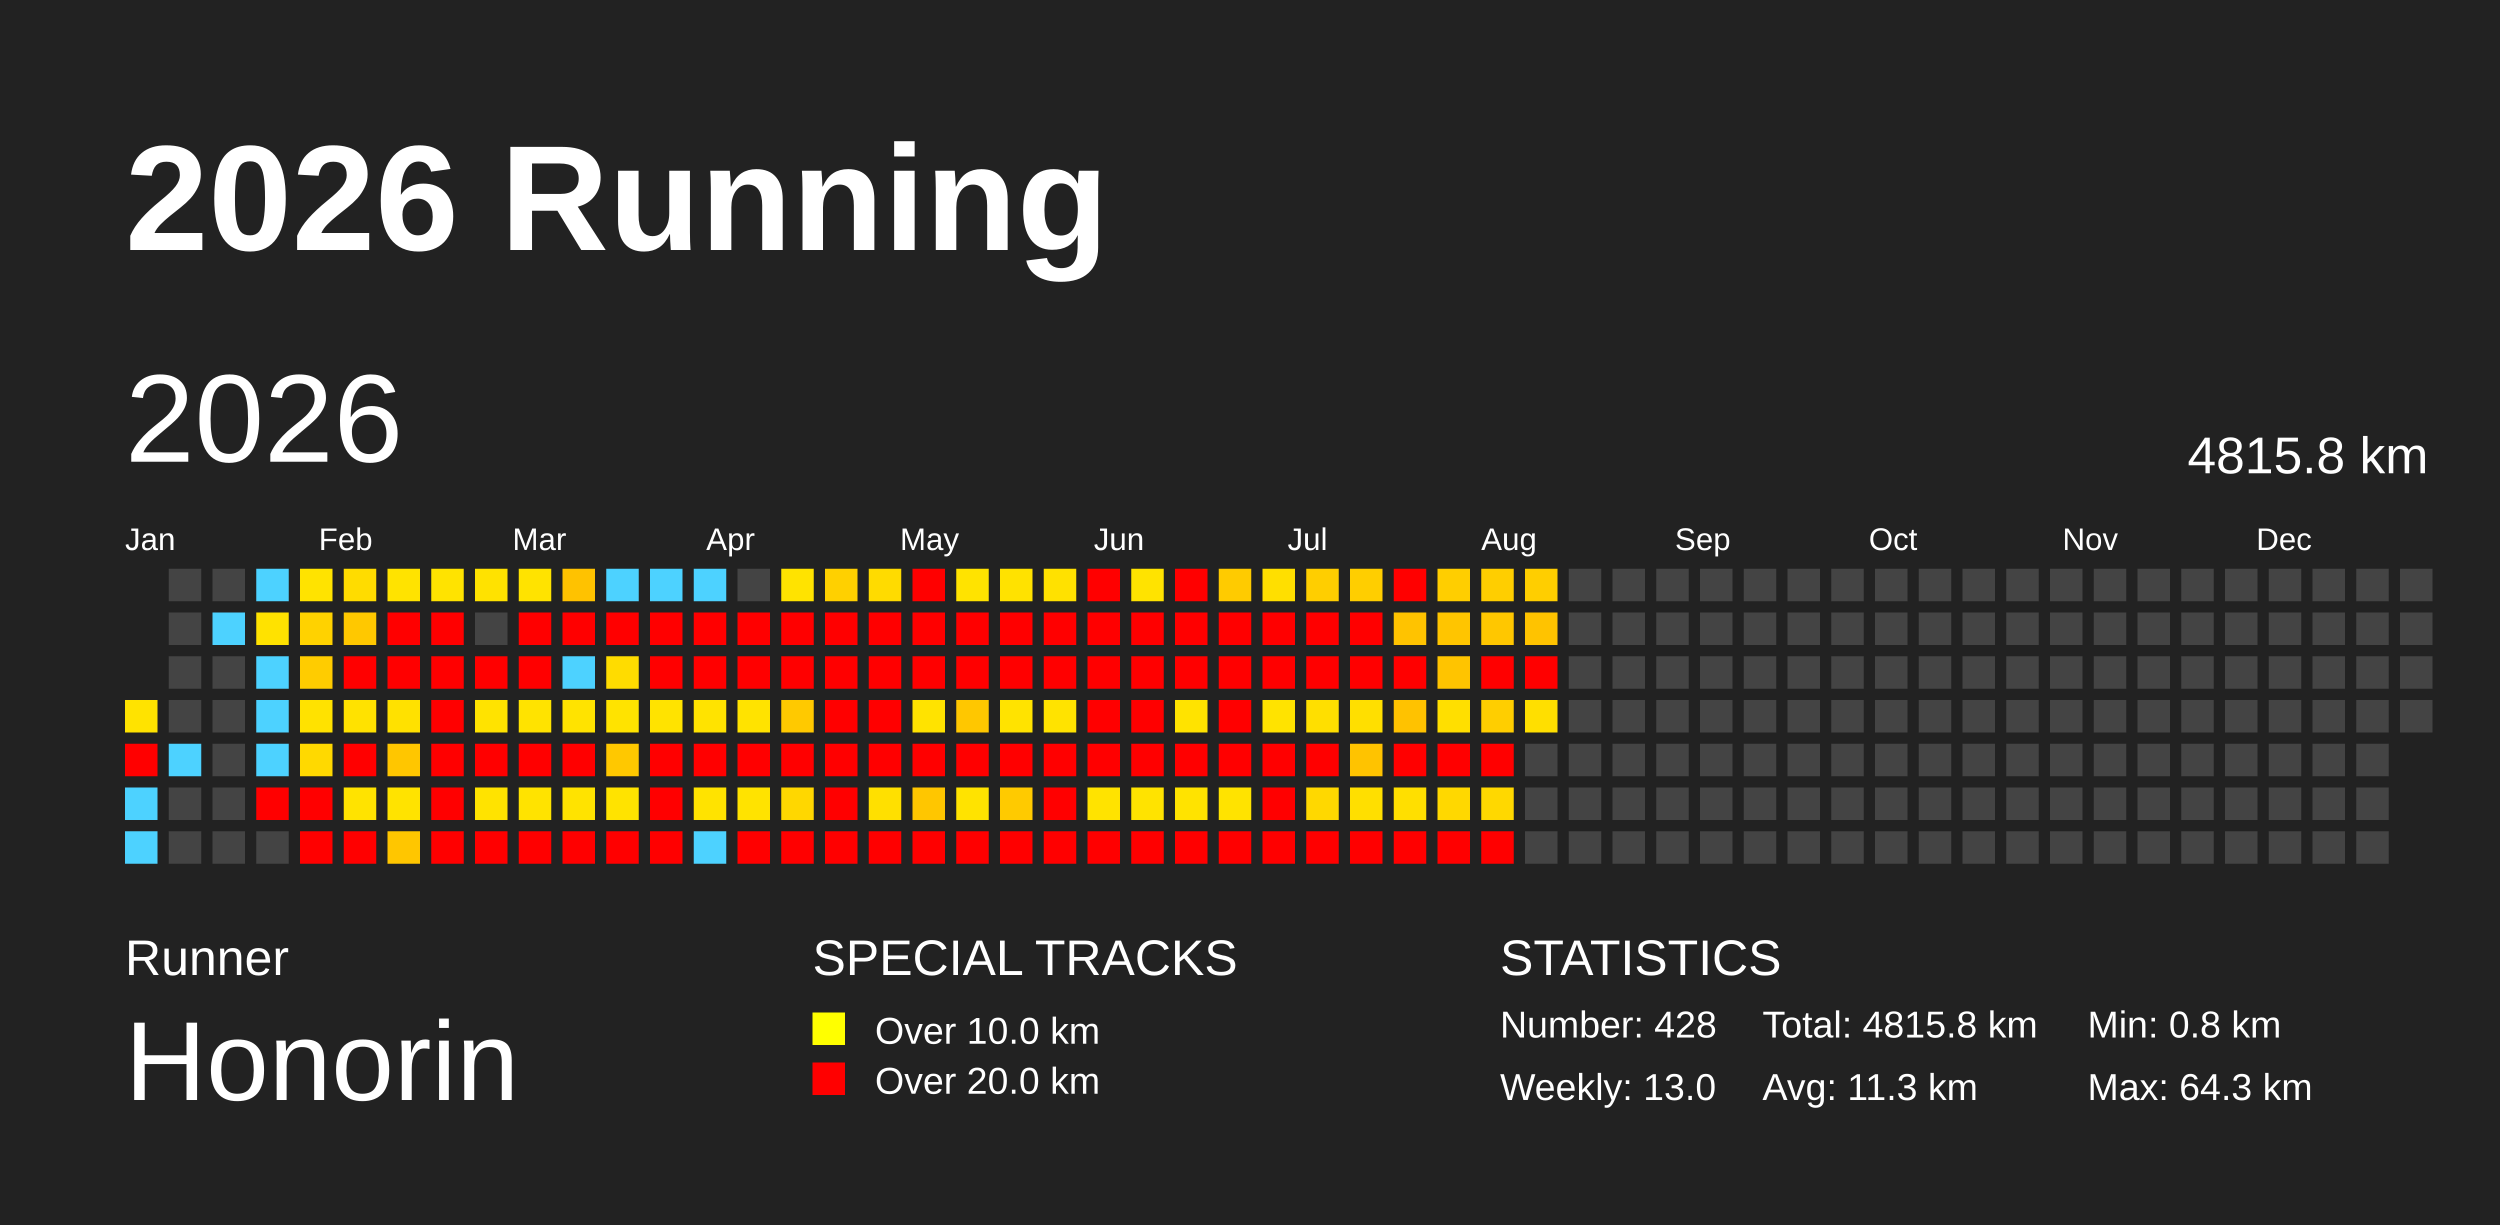
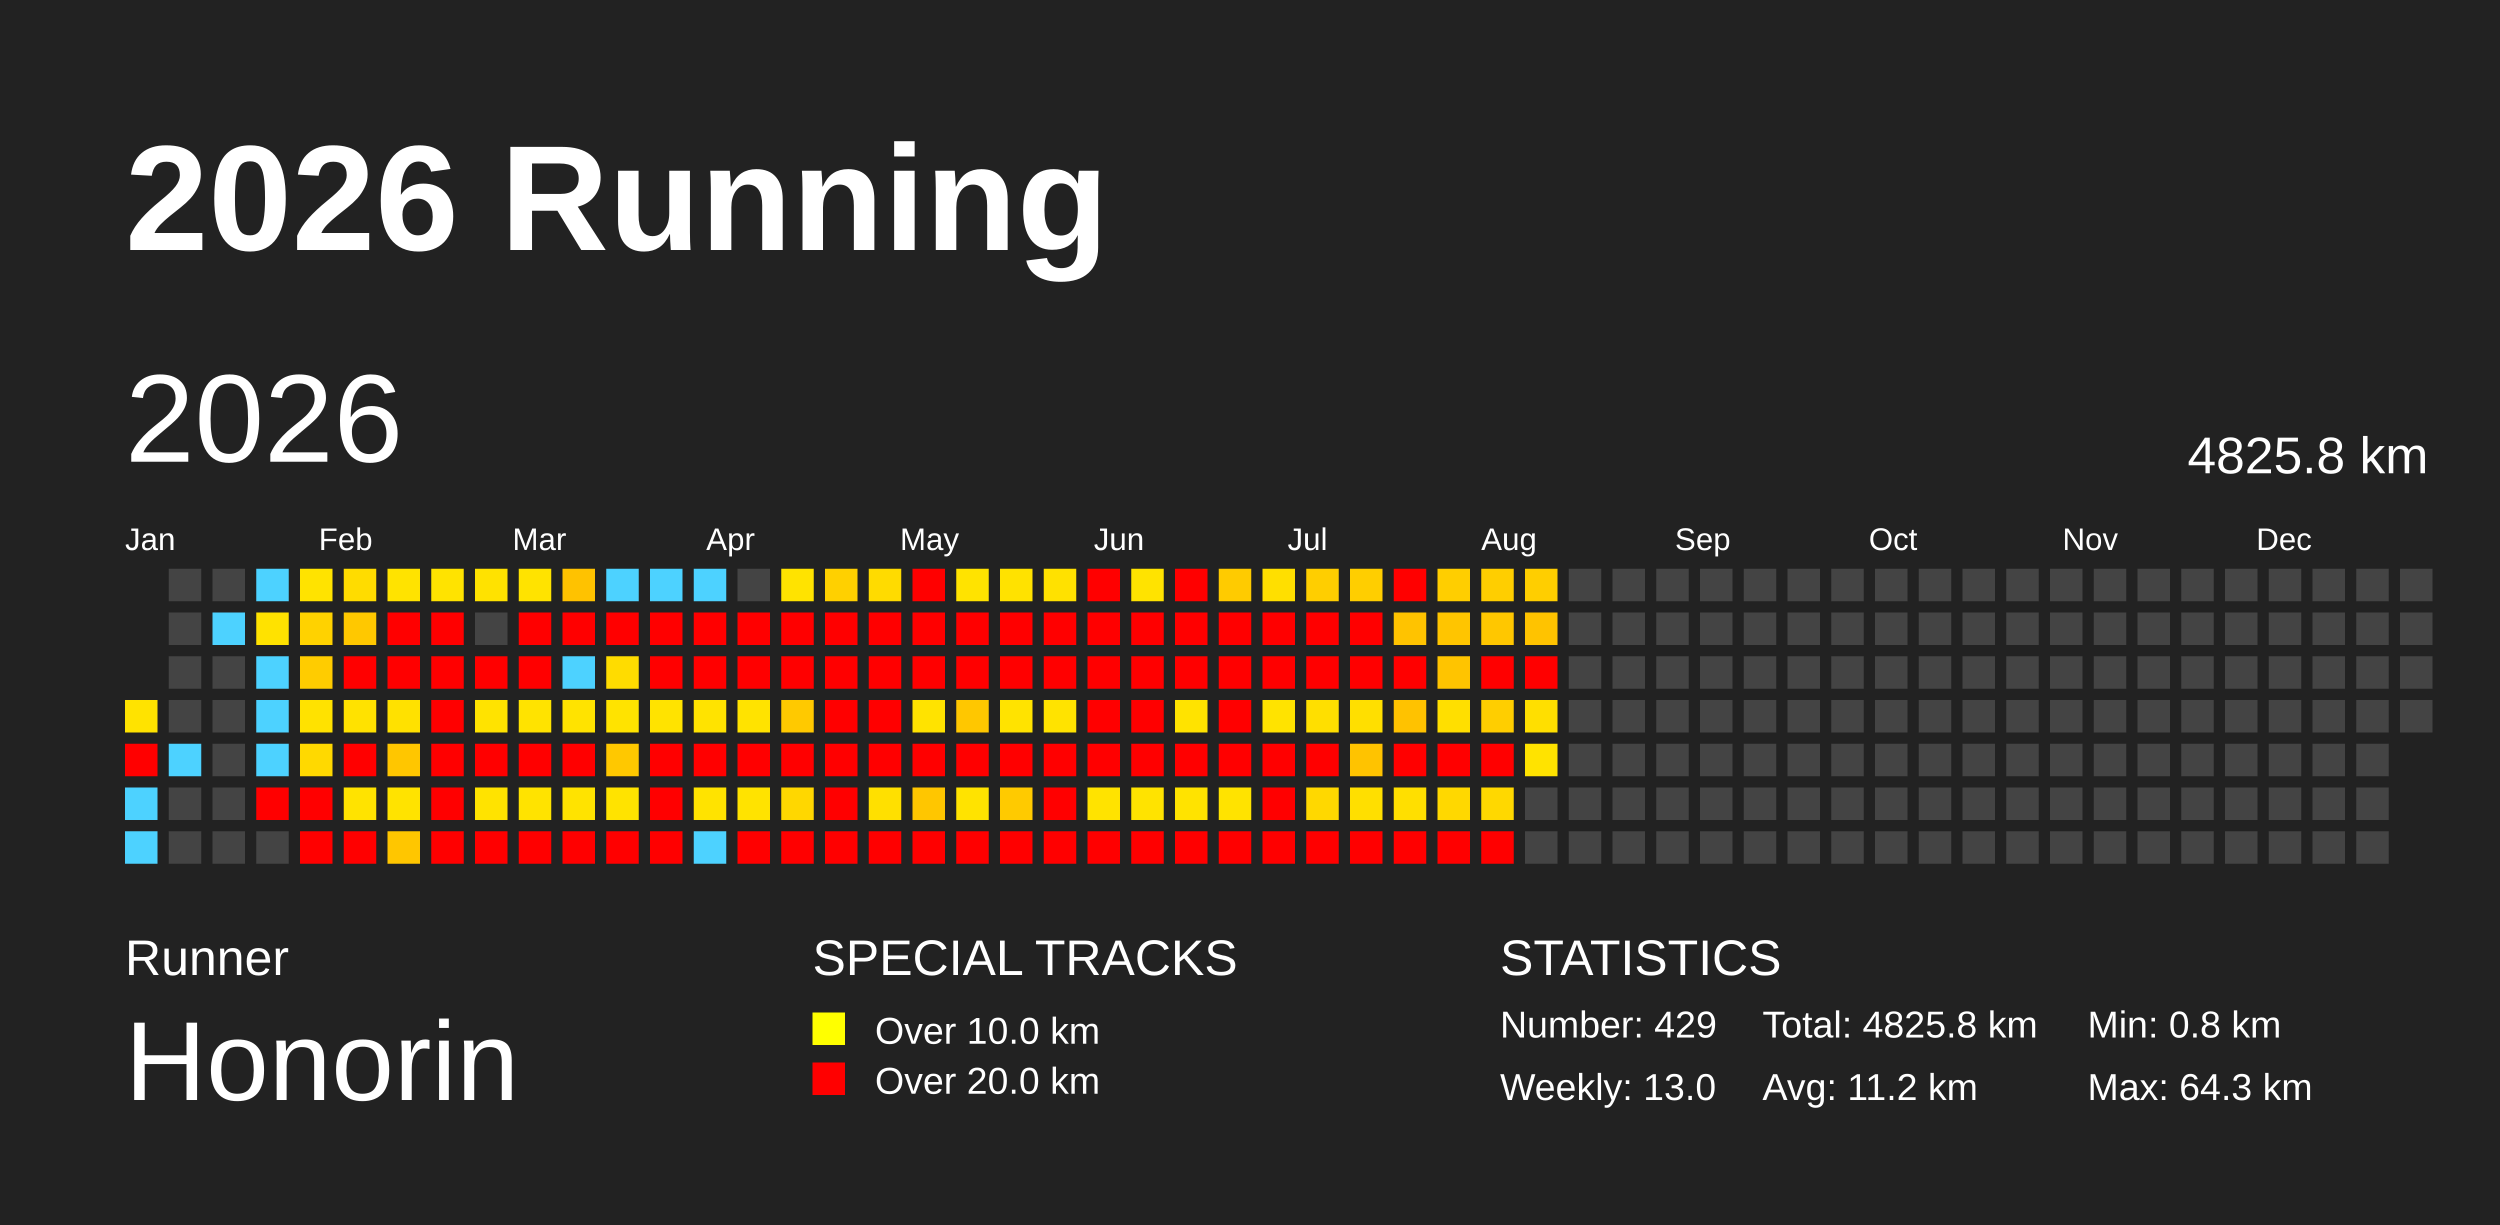
<svg xmlns="http://www.w3.org/2000/svg" baseProfile="full" height="98mm" version="1.1" viewBox="0,0,200,98" width="200mm">
  <defs />
  <rect fill="#222222" height="98" width="200" x="0" y="0" />
  <text fill="#FFFFFF" style="font-size:12px; font-family:Arial; font-weight:bold;" x="10" y="20">2026 Running</text>
  <text fill="#FFFFFF" style="font-size:4px; font-family:Arial" x="10" y="78">Runner</text>
  <text fill="#FFFFFF" style="font-size:9px; font-family:Arial" x="10" y="88">Honorin</text>
  <text fill="#FFFFFF" style="font-size:4px; font-family:Arial" x="65" y="78">SPECIAL TRACKS</text>
  <rect fill="yellow" height="2.6" width="2.6" x="65" y="81" />
  <text fill="#FFFFFF" style="font-size:3px; font-family:Arial" x="70" y="83.5">Over 10.0 km</text>
  <rect fill="red" height="2.6" width="2.6" x="65" y="85" />
  <text fill="#FFFFFF" style="font-size:3px; font-family:Arial" x="70" y="87.5">Over 20.0 km</text>
  <text fill="#FFFFFF" style="font-size:4px; font-family:Arial" x="120" y="78">STATISTICS</text>
-   <text fill="#FFFFFF" style="font-size:3px; font-family:Arial" x="120" y="83">Number: 428</text>
+   <text fill="#FFFFFF" style="font-size:3px; font-family:Arial" x="120" y="83">Number: 429</text>
  <text fill="#FFFFFF" style="font-size:3px; font-family:Arial" x="120" y="88">Weekly: 13.0</text>
-   <text fill="#FFFFFF" style="font-size:3px; font-family:Arial" x="141" y="83">Total: 4815.8 km</text>
-   <text fill="#FFFFFF" style="font-size:3px; font-family:Arial" x="141" y="88">Avg: 11.3 km</text>
+   <text fill="#FFFFFF" style="font-size:3px; font-family:Arial" x="141" y="83">Total: 4825.8 km</text>
+   <text fill="#FFFFFF" style="font-size:3px; font-family:Arial" x="141" y="88">Avg: 11.2 km</text>
  <text fill="#FFFFFF" style="font-size:3px; font-family:Arial" x="167" y="83">Min: 0.8 km</text>
  <text fill="#FFFFFF" style="font-size:3px; font-family:Arial" x="167" y="88">Max: 64.3 km</text>
  <text dominant-baseline="hanging" fill="#FFFFFF" style="font-size:10.0px; font-family:Arial;" x="10" y="30">2026</text>
-   <text dominant-baseline="hanging" fill="#FFFFFF" style="font-size:4.125px; font-family:Arial;" x="175" y="35">4815.8 km</text>
+   <text dominant-baseline="hanging" fill="#FFFFFF" style="font-size:4.125px; font-family:Arial;" x="175" y="35">4825.8 km</text>
  <text fill="#FFFFFF" style="font-size:2.5px; font-family:Arial" x="10.0" y="44">Jan</text>
  <text fill="#FFFFFF" style="font-size:2.5px; font-family:Arial" x="25.5" y="44">Feb</text>
  <text fill="#FFFFFF" style="font-size:2.5px; font-family:Arial" x="41.0" y="44">Mar</text>
  <text fill="#FFFFFF" style="font-size:2.5px; font-family:Arial" x="56.5" y="44">Apr</text>
  <text fill="#FFFFFF" style="font-size:2.5px; font-family:Arial" x="72.0" y="44">May</text>
  <text fill="#FFFFFF" style="font-size:2.5px; font-family:Arial" x="87.5" y="44">Jun</text>
  <text fill="#FFFFFF" style="font-size:2.5px; font-family:Arial" x="103.0" y="44">Jul</text>
  <text fill="#FFFFFF" style="font-size:2.5px; font-family:Arial" x="118.5" y="44">Aug</text>
  <text fill="#FFFFFF" style="font-size:2.5px; font-family:Arial" x="134.0" y="44">Sep</text>
  <text fill="#FFFFFF" style="font-size:2.5px; font-family:Arial" x="149.5" y="44">Oct</text>
  <text fill="#FFFFFF" style="font-size:2.5px; font-family:Arial" x="165.0" y="44">Nov</text>
  <text fill="#FFFFFF" style="font-size:2.5px; font-family:Arial" x="180.5" y="44">Dec</text>
  <rect fill="#ffe300" height="2.6" width="2.6" x="10.0" y="56.0" />
  <rect fill="red" height="2.6" width="2.6" x="10.0" y="59.5" />
  <rect fill="#4dd2ff" height="2.6" width="2.6" x="10.0" y="63.0" />
  <rect fill="#4dd2ff" height="2.6" width="2.6" x="10.0" y="66.5" />
  <rect fill="#444444" height="2.6" width="2.6" x="13.5" y="45.5" />
  <rect fill="#444444" height="2.6" width="2.6" x="13.5" y="49.0" />
  <rect fill="#444444" height="2.6" width="2.6" x="13.5" y="52.5" />
  <rect fill="#444444" height="2.6" width="2.6" x="13.5" y="56.0" />
  <rect fill="#4dd2ff" height="2.6" width="2.6" x="13.5" y="59.5" />
  <rect fill="#444444" height="2.6" width="2.6" x="13.5" y="63.0" />
  <rect fill="#444444" height="2.6" width="2.6" x="13.5" y="66.5" />
  <rect fill="#444444" height="2.6" width="2.6" x="17.0" y="45.5" />
  <rect fill="#4dd2ff" height="2.6" width="2.6" x="17.0" y="49.0" />
  <rect fill="#444444" height="2.6" width="2.6" x="17.0" y="52.5" />
  <rect fill="#444444" height="2.6" width="2.6" x="17.0" y="56.0" />
  <rect fill="#444444" height="2.6" width="2.6" x="17.0" y="59.5" />
  <rect fill="#444444" height="2.6" width="2.6" x="17.0" y="63.0" />
  <rect fill="#444444" height="2.6" width="2.6" x="17.0" y="66.5" />
  <rect fill="#4dd2ff" height="2.6" width="2.6" x="20.5" y="45.5" />
  <rect fill="#ffe200" height="2.6" width="2.6" x="20.5" y="49.0" />
  <rect fill="#4dd2ff" height="2.6" width="2.6" x="20.5" y="52.5" />
  <rect fill="#4dd2ff" height="2.6" width="2.6" x="20.5" y="56.0" />
  <rect fill="#4dd2ff" height="2.6" width="2.6" x="20.5" y="59.5" />
  <rect fill="red" height="2.6" width="2.6" x="20.5" y="63.0" />
  <rect fill="#444444" height="2.6" width="2.6" x="20.5" y="66.5" />
  <rect fill="#ffe300" height="2.6" width="2.6" x="24.0" y="45.5" />
  <rect fill="#ffd200" height="2.6" width="2.6" x="24.0" y="49.0" />
  <rect fill="#ffcc00" height="2.6" width="2.6" x="24.0" y="52.5" />
  <rect fill="#ffe200" height="2.6" width="2.6" x="24.0" y="56.0" />
  <rect fill="#ffd900" height="2.6" width="2.6" x="24.0" y="59.5" />
  <rect fill="red" height="2.6" width="2.6" x="24.0" y="63.0" />
  <rect fill="red" height="2.6" width="2.6" x="24.0" y="66.5" />
  <rect fill="#ffdc00" height="2.6" width="2.6" x="27.5" y="45.5" />
  <rect fill="#ffc800" height="2.6" width="2.6" x="27.5" y="49.0" />
  <rect fill="red" height="2.6" width="2.6" x="27.5" y="52.5" />
  <rect fill="#ffe200" height="2.6" width="2.6" x="27.5" y="56.0" />
  <rect fill="red" height="2.6" width="2.6" x="27.5" y="59.5" />
  <rect fill="#ffe300" height="2.6" width="2.6" x="27.5" y="63.0" />
  <rect fill="red" height="2.6" width="2.6" x="27.5" y="66.5" />
  <rect fill="#ffe300" height="2.6" width="2.6" x="31.0" y="45.5" />
  <rect fill="red" height="2.6" width="2.6" x="31.0" y="49.0" />
  <rect fill="red" height="2.6" width="2.6" x="31.0" y="52.5" />
  <rect fill="#ffe100" height="2.6" width="2.6" x="31.0" y="56.0" />
  <rect fill="#ffc600" height="2.6" width="2.6" x="31.0" y="59.5" />
  <rect fill="#ffe300" height="2.6" width="2.6" x="31.0" y="63.0" />
  <rect fill="#ffc600" height="2.6" width="2.6" x="31.0" y="66.5" />
  <rect fill="#ffe300" height="2.6" width="2.6" x="34.5" y="45.5" />
  <rect fill="red" height="2.6" width="2.6" x="34.5" y="49.0" />
  <rect fill="red" height="2.6" width="2.6" x="34.5" y="52.5" />
  <rect fill="red" height="2.6" width="2.6" x="34.5" y="56.0" />
  <rect fill="red" height="2.6" width="2.6" x="34.5" y="59.5" />
  <rect fill="red" height="2.6" width="2.6" x="34.5" y="63.0" />
  <rect fill="red" height="2.6" width="2.6" x="34.5" y="66.5" />
  <rect fill="#ffe200" height="2.6" width="2.6" x="38.0" y="45.5" />
  <rect fill="#444444" height="2.6" width="2.6" x="38.0" y="49.0" />
  <rect fill="red" height="2.6" width="2.6" x="38.0" y="52.5" />
  <rect fill="#ffe300" height="2.6" width="2.6" x="38.0" y="56.0" />
  <rect fill="red" height="2.6" width="2.6" x="38.0" y="59.5" />
  <rect fill="#ffe300" height="2.6" width="2.6" x="38.0" y="63.0" />
  <rect fill="red" height="2.6" width="2.6" x="38.0" y="66.5" />
  <rect fill="#ffe300" height="2.6" width="2.6" x="41.5" y="45.5" />
  <rect fill="red" height="2.6" width="2.6" x="41.5" y="49.0" />
  <rect fill="red" height="2.6" width="2.6" x="41.5" y="52.5" />
  <rect fill="#ffe300" height="2.6" width="2.6" x="41.5" y="56.0" />
  <rect fill="red" height="2.6" width="2.6" x="41.5" y="59.5" />
  <rect fill="#ffe300" height="2.6" width="2.6" x="41.5" y="63.0" />
  <rect fill="red" height="2.6" width="2.6" x="41.5" y="66.5" />
  <rect fill="#ffc200" height="2.6" width="2.6" x="45.0" y="45.5" />
  <rect fill="red" height="2.6" width="2.6" x="45.0" y="49.0" />
  <rect fill="#4dd2ff" height="2.6" width="2.6" x="45.0" y="52.5" />
  <rect fill="#ffe300" height="2.6" width="2.6" x="45.0" y="56.0" />
  <rect fill="red" height="2.6" width="2.6" x="45.0" y="59.5" />
  <rect fill="#ffe300" height="2.6" width="2.6" x="45.0" y="63.0" />
  <rect fill="red" height="2.6" width="2.6" x="45.0" y="66.5" />
  <rect fill="#4dd2ff" height="2.6" width="2.6" x="48.5" y="45.5" />
  <rect fill="red" height="2.6" width="2.6" x="48.5" y="49.0" />
  <rect fill="#ffdc00" height="2.6" width="2.6" x="48.5" y="52.5" />
  <rect fill="#ffe300" height="2.6" width="2.6" x="48.5" y="56.0" />
  <rect fill="#ffc800" height="2.6" width="2.6" x="48.5" y="59.5" />
  <rect fill="#ffe300" height="2.6" width="2.6" x="48.5" y="63.0" />
  <rect fill="red" height="2.6" width="2.6" x="48.5" y="66.5" />
  <rect fill="#4dd2ff" height="2.6" width="2.6" x="52.0" y="45.5" />
  <rect fill="red" height="2.6" width="2.6" x="52.0" y="49.0" />
  <rect fill="red" height="2.6" width="2.6" x="52.0" y="52.5" />
  <rect fill="#ffe300" height="2.6" width="2.6" x="52.0" y="56.0" />
  <rect fill="red" height="2.6" width="2.6" x="52.0" y="59.5" />
  <rect fill="red" height="2.6" width="2.6" x="52.0" y="63.0" />
  <rect fill="red" height="2.6" width="2.6" x="52.0" y="66.5" />
  <rect fill="#4dd2ff" height="2.6" width="2.6" x="55.5" y="45.5" />
  <rect fill="red" height="2.6" width="2.6" x="55.5" y="49.0" />
  <rect fill="red" height="2.6" width="2.6" x="55.5" y="52.5" />
  <rect fill="#ffe300" height="2.6" width="2.6" x="55.5" y="56.0" />
  <rect fill="red" height="2.6" width="2.6" x="55.5" y="59.5" />
  <rect fill="#ffe300" height="2.6" width="2.6" x="55.5" y="63.0" />
  <rect fill="#4dd2ff" height="2.6" width="2.6" x="55.5" y="66.5" />
  <rect fill="#444444" height="2.6" width="2.6" x="59.0" y="45.5" />
  <rect fill="red" height="2.6" width="2.6" x="59.0" y="49.0" />
  <rect fill="red" height="2.6" width="2.6" x="59.0" y="52.5" />
  <rect fill="#ffe300" height="2.6" width="2.6" x="59.0" y="56.0" />
  <rect fill="red" height="2.6" width="2.6" x="59.0" y="59.5" />
  <rect fill="#ffe300" height="2.6" width="2.6" x="59.0" y="63.0" />
  <rect fill="red" height="2.6" width="2.6" x="59.0" y="66.5" />
  <rect fill="#ffe300" height="2.6" width="2.6" x="62.5" y="45.5" />
  <rect fill="red" height="2.6" width="2.6" x="62.5" y="49.0" />
  <rect fill="red" height="2.6" width="2.6" x="62.5" y="52.5" />
  <rect fill="#ffc900" height="2.6" width="2.6" x="62.5" y="56.0" />
  <rect fill="red" height="2.6" width="2.6" x="62.5" y="59.5" />
  <rect fill="#ffd700" height="2.6" width="2.6" x="62.5" y="63.0" />
  <rect fill="red" height="2.6" width="2.6" x="62.5" y="66.5" />
  <rect fill="#ffd000" height="2.6" width="2.6" x="66.0" y="45.5" />
  <rect fill="red" height="2.6" width="2.6" x="66.0" y="49.0" />
  <rect fill="red" height="2.6" width="2.6" x="66.0" y="52.5" />
  <rect fill="red" height="2.6" width="2.6" x="66.0" y="56.0" />
  <rect fill="red" height="2.6" width="2.6" x="66.0" y="59.5" />
  <rect fill="red" height="2.6" width="2.6" x="66.0" y="63.0" />
  <rect fill="red" height="2.6" width="2.6" x="66.0" y="66.5" />
  <rect fill="#ffdb00" height="2.6" width="2.6" x="69.5" y="45.5" />
  <rect fill="red" height="2.6" width="2.6" x="69.5" y="49.0" />
  <rect fill="red" height="2.6" width="2.6" x="69.5" y="52.5" />
  <rect fill="red" height="2.6" width="2.6" x="69.5" y="56.0" />
  <rect fill="red" height="2.6" width="2.6" x="69.5" y="59.5" />
  <rect fill="#ffe000" height="2.6" width="2.6" x="69.5" y="63.0" />
  <rect fill="red" height="2.6" width="2.6" x="69.5" y="66.5" />
  <rect fill="red" height="2.6" width="2.6" x="73.0" y="45.5" />
  <rect fill="red" height="2.6" width="2.6" x="73.0" y="49.0" />
  <rect fill="red" height="2.6" width="2.6" x="73.0" y="52.5" />
  <rect fill="#ffe300" height="2.6" width="2.6" x="73.0" y="56.0" />
  <rect fill="red" height="2.6" width="2.6" x="73.0" y="59.5" />
  <rect fill="#ffc600" height="2.6" width="2.6" x="73.0" y="63.0" />
  <rect fill="red" height="2.6" width="2.6" x="73.0" y="66.5" />
  <rect fill="#ffe300" height="2.6" width="2.6" x="76.5" y="45.5" />
  <rect fill="red" height="2.6" width="2.6" x="76.5" y="49.0" />
  <rect fill="red" height="2.6" width="2.6" x="76.5" y="52.5" />
  <rect fill="#ffc700" height="2.6" width="2.6" x="76.5" y="56.0" />
  <rect fill="red" height="2.6" width="2.6" x="76.5" y="59.5" />
  <rect fill="#ffe300" height="2.6" width="2.6" x="76.5" y="63.0" />
  <rect fill="red" height="2.6" width="2.6" x="76.5" y="66.5" />
  <rect fill="#ffe200" height="2.6" width="2.6" x="80.0" y="45.5" />
  <rect fill="red" height="2.6" width="2.6" x="80.0" y="49.0" />
  <rect fill="red" height="2.6" width="2.6" x="80.0" y="52.5" />
  <rect fill="#ffe300" height="2.6" width="2.6" x="80.0" y="56.0" />
  <rect fill="red" height="2.6" width="2.6" x="80.0" y="59.5" />
  <rect fill="#ffca00" height="2.6" width="2.6" x="80.0" y="63.0" />
  <rect fill="red" height="2.6" width="2.6" x="80.0" y="66.5" />
  <rect fill="#ffe100" height="2.6" width="2.6" x="83.5" y="45.5" />
  <rect fill="red" height="2.6" width="2.6" x="83.5" y="49.0" />
  <rect fill="red" height="2.6" width="2.6" x="83.5" y="52.5" />
  <rect fill="#ffe300" height="2.6" width="2.6" x="83.5" y="56.0" />
  <rect fill="red" height="2.6" width="2.6" x="83.5" y="59.5" />
  <rect fill="red" height="2.6" width="2.6" x="83.5" y="63.0" />
  <rect fill="red" height="2.6" width="2.6" x="83.5" y="66.5" />
  <rect fill="red" height="2.6" width="2.6" x="87.0" y="45.5" />
  <rect fill="red" height="2.6" width="2.6" x="87.0" y="49.0" />
  <rect fill="red" height="2.6" width="2.6" x="87.0" y="52.5" />
  <rect fill="red" height="2.6" width="2.6" x="87.0" y="56.0" />
  <rect fill="red" height="2.6" width="2.6" x="87.0" y="59.5" />
  <rect fill="#ffe300" height="2.6" width="2.6" x="87.0" y="63.0" />
  <rect fill="red" height="2.6" width="2.6" x="87.0" y="66.5" />
  <rect fill="#ffe300" height="2.6" width="2.6" x="90.5" y="45.5" />
  <rect fill="red" height="2.6" width="2.6" x="90.5" y="49.0" />
  <rect fill="red" height="2.6" width="2.6" x="90.5" y="52.5" />
  <rect fill="red" height="2.6" width="2.6" x="90.5" y="56.0" />
  <rect fill="red" height="2.6" width="2.6" x="90.5" y="59.5" />
  <rect fill="#ffe300" height="2.6" width="2.6" x="90.5" y="63.0" />
  <rect fill="red" height="2.6" width="2.6" x="90.5" y="66.5" />
  <rect fill="red" height="2.6" width="2.6" x="94.0" y="45.5" />
  <rect fill="red" height="2.6" width="2.6" x="94.0" y="49.0" />
  <rect fill="red" height="2.6" width="2.6" x="94.0" y="52.5" />
  <rect fill="#ffe300" height="2.6" width="2.6" x="94.0" y="56.0" />
  <rect fill="red" height="2.6" width="2.6" x="94.0" y="59.5" />
  <rect fill="#ffe300" height="2.6" width="2.6" x="94.0" y="63.0" />
  <rect fill="red" height="2.6" width="2.6" x="94.0" y="66.5" />
  <rect fill="#ffcb00" height="2.6" width="2.6" x="97.5" y="45.5" />
  <rect fill="red" height="2.6" width="2.6" x="97.5" y="49.0" />
  <rect fill="red" height="2.6" width="2.6" x="97.5" y="52.5" />
  <rect fill="red" height="2.6" width="2.6" x="97.5" y="56.0" />
  <rect fill="red" height="2.6" width="2.6" x="97.5" y="59.5" />
  <rect fill="#ffe300" height="2.6" width="2.6" x="97.5" y="63.0" />
  <rect fill="red" height="2.6" width="2.6" x="97.5" y="66.5" />
  <rect fill="#ffdf00" height="2.6" width="2.6" x="101.0" y="45.5" />
  <rect fill="red" height="2.6" width="2.6" x="101.0" y="49.0" />
  <rect fill="red" height="2.6" width="2.6" x="101.0" y="52.5" />
  <rect fill="#ffe300" height="2.6" width="2.6" x="101.0" y="56.0" />
  <rect fill="red" height="2.6" width="2.6" x="101.0" y="59.5" />
  <rect fill="red" height="2.6" width="2.6" x="101.0" y="63.0" />
  <rect fill="red" height="2.6" width="2.6" x="101.0" y="66.5" />
  <rect fill="#ffce00" height="2.6" width="2.6" x="104.5" y="45.5" />
  <rect fill="red" height="2.6" width="2.6" x="104.5" y="49.0" />
  <rect fill="red" height="2.6" width="2.6" x="104.5" y="52.5" />
  <rect fill="#ffdf00" height="2.6" width="2.6" x="104.5" y="56.0" />
  <rect fill="red" height="2.6" width="2.6" x="104.5" y="59.5" />
  <rect fill="#ffd800" height="2.6" width="2.6" x="104.5" y="63.0" />
  <rect fill="red" height="2.6" width="2.6" x="104.5" y="66.5" />
  <rect fill="#ffce00" height="2.6" width="2.6" x="108.0" y="45.5" />
  <rect fill="red" height="2.6" width="2.6" x="108.0" y="49.0" />
  <rect fill="red" height="2.6" width="2.6" x="108.0" y="52.5" />
  <rect fill="#ffdf00" height="2.6" width="2.6" x="108.0" y="56.0" />
  <rect fill="#ffc300" height="2.6" width="2.6" x="108.0" y="59.5" />
  <rect fill="#ffdf00" height="2.6" width="2.6" x="108.0" y="63.0" />
  <rect fill="red" height="2.6" width="2.6" x="108.0" y="66.5" />
  <rect fill="red" height="2.6" width="2.6" x="111.5" y="45.5" />
  <rect fill="#ffc300" height="2.6" width="2.6" x="111.5" y="49.0" />
  <rect fill="red" height="2.6" width="2.6" x="111.5" y="52.5" />
  <rect fill="#ffc200" height="2.6" width="2.6" x="111.5" y="56.0" />
  <rect fill="red" height="2.6" width="2.6" x="111.5" y="59.5" />
  <rect fill="#ffdf00" height="2.6" width="2.6" x="111.5" y="63.0" />
  <rect fill="red" height="2.6" width="2.6" x="111.5" y="66.5" />
  <rect fill="#ffce00" height="2.6" width="2.6" x="115.0" y="45.5" />
  <rect fill="#ffc500" height="2.6" width="2.6" x="115.0" y="49.0" />
  <rect fill="#ffc400" height="2.6" width="2.6" x="115.0" y="52.5" />
  <rect fill="#ffdf00" height="2.6" width="2.6" x="115.0" y="56.0" />
  <rect fill="red" height="2.6" width="2.6" x="115.0" y="59.5" />
  <rect fill="#ffd800" height="2.6" width="2.6" x="115.0" y="63.0" />
  <rect fill="red" height="2.6" width="2.6" x="115.0" y="66.5" />
  <rect fill="#ffce00" height="2.6" width="2.6" x="118.5" y="45.5" />
  <rect fill="#ffc700" height="2.6" width="2.6" x="118.5" y="49.0" />
  <rect fill="red" height="2.6" width="2.6" x="118.5" y="52.5" />
  <rect fill="#ffce00" height="2.6" width="2.6" x="118.5" y="56.0" />
  <rect fill="red" height="2.6" width="2.6" x="118.5" y="59.5" />
  <rect fill="#ffd800" height="2.6" width="2.6" x="118.5" y="63.0" />
  <rect fill="red" height="2.6" width="2.6" x="118.5" y="66.5" />
  <rect fill="#ffce00" height="2.6" width="2.6" x="122.0" y="45.5" />
  <rect fill="#ffc300" height="2.6" width="2.6" x="122.0" y="49.0" />
  <rect fill="red" height="2.6" width="2.6" x="122.0" y="52.5" />
  <rect fill="#ffdf00" height="2.6" width="2.6" x="122.0" y="56.0" />
-   <rect fill="#444444" height="2.6" width="2.6" x="122.0" y="59.5" />
+   <rect fill="#ffe300" height="2.6" width="2.6" x="122.0" y="59.5" />
  <rect fill="#444444" height="2.6" width="2.6" x="122.0" y="63.0" />
  <rect fill="#444444" height="2.6" width="2.6" x="122.0" y="66.5" />
  <rect fill="#444444" height="2.6" width="2.6" x="125.5" y="45.5" />
  <rect fill="#444444" height="2.6" width="2.6" x="125.5" y="49.0" />
  <rect fill="#444444" height="2.6" width="2.6" x="125.5" y="52.5" />
  <rect fill="#444444" height="2.6" width="2.6" x="125.5" y="56.0" />
  <rect fill="#444444" height="2.6" width="2.6" x="125.5" y="59.5" />
  <rect fill="#444444" height="2.6" width="2.6" x="125.5" y="63.0" />
  <rect fill="#444444" height="2.6" width="2.6" x="125.5" y="66.5" />
  <rect fill="#444444" height="2.6" width="2.6" x="129.0" y="45.5" />
  <rect fill="#444444" height="2.6" width="2.6" x="129.0" y="49.0" />
  <rect fill="#444444" height="2.6" width="2.6" x="129.0" y="52.5" />
  <rect fill="#444444" height="2.6" width="2.6" x="129.0" y="56.0" />
  <rect fill="#444444" height="2.6" width="2.6" x="129.0" y="59.5" />
  <rect fill="#444444" height="2.6" width="2.6" x="129.0" y="63.0" />
  <rect fill="#444444" height="2.6" width="2.6" x="129.0" y="66.5" />
  <rect fill="#444444" height="2.6" width="2.6" x="132.5" y="45.5" />
  <rect fill="#444444" height="2.6" width="2.6" x="132.5" y="49.0" />
  <rect fill="#444444" height="2.6" width="2.6" x="132.5" y="52.5" />
  <rect fill="#444444" height="2.6" width="2.6" x="132.5" y="56.0" />
  <rect fill="#444444" height="2.6" width="2.6" x="132.5" y="59.5" />
  <rect fill="#444444" height="2.6" width="2.6" x="132.5" y="63.0" />
  <rect fill="#444444" height="2.6" width="2.6" x="132.5" y="66.5" />
  <rect fill="#444444" height="2.6" width="2.6" x="136.0" y="45.5" />
  <rect fill="#444444" height="2.6" width="2.6" x="136.0" y="49.0" />
  <rect fill="#444444" height="2.6" width="2.6" x="136.0" y="52.5" />
  <rect fill="#444444" height="2.6" width="2.6" x="136.0" y="56.0" />
  <rect fill="#444444" height="2.6" width="2.6" x="136.0" y="59.5" />
  <rect fill="#444444" height="2.6" width="2.6" x="136.0" y="63.0" />
  <rect fill="#444444" height="2.6" width="2.6" x="136.0" y="66.5" />
  <rect fill="#444444" height="2.6" width="2.6" x="139.5" y="45.5" />
  <rect fill="#444444" height="2.6" width="2.6" x="139.5" y="49.0" />
  <rect fill="#444444" height="2.6" width="2.6" x="139.5" y="52.5" />
  <rect fill="#444444" height="2.6" width="2.6" x="139.5" y="56.0" />
  <rect fill="#444444" height="2.6" width="2.6" x="139.5" y="59.5" />
  <rect fill="#444444" height="2.6" width="2.6" x="139.5" y="63.0" />
  <rect fill="#444444" height="2.6" width="2.6" x="139.5" y="66.5" />
  <rect fill="#444444" height="2.6" width="2.6" x="143.0" y="45.5" />
  <rect fill="#444444" height="2.6" width="2.6" x="143.0" y="49.0" />
  <rect fill="#444444" height="2.6" width="2.6" x="143.0" y="52.5" />
  <rect fill="#444444" height="2.6" width="2.6" x="143.0" y="56.0" />
  <rect fill="#444444" height="2.6" width="2.6" x="143.0" y="59.5" />
  <rect fill="#444444" height="2.6" width="2.6" x="143.0" y="63.0" />
  <rect fill="#444444" height="2.6" width="2.6" x="143.0" y="66.5" />
  <rect fill="#444444" height="2.6" width="2.6" x="146.5" y="45.5" />
  <rect fill="#444444" height="2.6" width="2.6" x="146.5" y="49.0" />
  <rect fill="#444444" height="2.6" width="2.6" x="146.5" y="52.5" />
  <rect fill="#444444" height="2.6" width="2.6" x="146.5" y="56.0" />
  <rect fill="#444444" height="2.6" width="2.6" x="146.5" y="59.5" />
  <rect fill="#444444" height="2.6" width="2.6" x="146.5" y="63.0" />
  <rect fill="#444444" height="2.6" width="2.6" x="146.5" y="66.5" />
  <rect fill="#444444" height="2.6" width="2.6" x="150.0" y="45.5" />
  <rect fill="#444444" height="2.6" width="2.6" x="150.0" y="49.0" />
  <rect fill="#444444" height="2.6" width="2.6" x="150.0" y="52.5" />
  <rect fill="#444444" height="2.6" width="2.6" x="150.0" y="56.0" />
  <rect fill="#444444" height="2.6" width="2.6" x="150.0" y="59.5" />
  <rect fill="#444444" height="2.6" width="2.6" x="150.0" y="63.0" />
  <rect fill="#444444" height="2.6" width="2.6" x="150.0" y="66.5" />
  <rect fill="#444444" height="2.6" width="2.6" x="153.5" y="45.5" />
  <rect fill="#444444" height="2.6" width="2.6" x="153.5" y="49.0" />
  <rect fill="#444444" height="2.6" width="2.6" x="153.5" y="52.5" />
  <rect fill="#444444" height="2.6" width="2.6" x="153.5" y="56.0" />
  <rect fill="#444444" height="2.6" width="2.6" x="153.5" y="59.5" />
  <rect fill="#444444" height="2.6" width="2.6" x="153.5" y="63.0" />
  <rect fill="#444444" height="2.6" width="2.6" x="153.5" y="66.5" />
  <rect fill="#444444" height="2.6" width="2.6" x="157.0" y="45.5" />
  <rect fill="#444444" height="2.6" width="2.6" x="157.0" y="49.0" />
  <rect fill="#444444" height="2.6" width="2.6" x="157.0" y="52.5" />
  <rect fill="#444444" height="2.6" width="2.6" x="157.0" y="56.0" />
  <rect fill="#444444" height="2.6" width="2.6" x="157.0" y="59.5" />
  <rect fill="#444444" height="2.6" width="2.6" x="157.0" y="63.0" />
  <rect fill="#444444" height="2.6" width="2.6" x="157.0" y="66.5" />
  <rect fill="#444444" height="2.6" width="2.6" x="160.5" y="45.5" />
  <rect fill="#444444" height="2.6" width="2.6" x="160.5" y="49.0" />
  <rect fill="#444444" height="2.6" width="2.6" x="160.5" y="52.5" />
  <rect fill="#444444" height="2.6" width="2.6" x="160.5" y="56.0" />
  <rect fill="#444444" height="2.6" width="2.6" x="160.5" y="59.5" />
  <rect fill="#444444" height="2.6" width="2.6" x="160.5" y="63.0" />
  <rect fill="#444444" height="2.6" width="2.6" x="160.5" y="66.5" />
  <rect fill="#444444" height="2.6" width="2.6" x="164.0" y="45.5" />
  <rect fill="#444444" height="2.6" width="2.6" x="164.0" y="49.0" />
  <rect fill="#444444" height="2.6" width="2.6" x="164.0" y="52.5" />
  <rect fill="#444444" height="2.6" width="2.6" x="164.0" y="56.0" />
  <rect fill="#444444" height="2.6" width="2.6" x="164.0" y="59.5" />
  <rect fill="#444444" height="2.6" width="2.6" x="164.0" y="63.0" />
  <rect fill="#444444" height="2.6" width="2.6" x="164.0" y="66.5" />
  <rect fill="#444444" height="2.6" width="2.6" x="167.5" y="45.5" />
  <rect fill="#444444" height="2.6" width="2.6" x="167.5" y="49.0" />
  <rect fill="#444444" height="2.6" width="2.6" x="167.5" y="52.5" />
  <rect fill="#444444" height="2.6" width="2.6" x="167.5" y="56.0" />
  <rect fill="#444444" height="2.6" width="2.6" x="167.5" y="59.5" />
  <rect fill="#444444" height="2.6" width="2.6" x="167.5" y="63.0" />
  <rect fill="#444444" height="2.6" width="2.6" x="167.5" y="66.5" />
  <rect fill="#444444" height="2.6" width="2.6" x="171.0" y="45.5" />
  <rect fill="#444444" height="2.6" width="2.6" x="171.0" y="49.0" />
  <rect fill="#444444" height="2.6" width="2.6" x="171.0" y="52.5" />
  <rect fill="#444444" height="2.6" width="2.6" x="171.0" y="56.0" />
  <rect fill="#444444" height="2.6" width="2.6" x="171.0" y="59.5" />
  <rect fill="#444444" height="2.6" width="2.6" x="171.0" y="63.0" />
  <rect fill="#444444" height="2.6" width="2.6" x="171.0" y="66.5" />
  <rect fill="#444444" height="2.6" width="2.6" x="174.5" y="45.5" />
  <rect fill="#444444" height="2.6" width="2.6" x="174.5" y="49.0" />
  <rect fill="#444444" height="2.6" width="2.6" x="174.5" y="52.5" />
  <rect fill="#444444" height="2.6" width="2.6" x="174.5" y="56.0" />
  <rect fill="#444444" height="2.6" width="2.6" x="174.5" y="59.5" />
  <rect fill="#444444" height="2.6" width="2.6" x="174.5" y="63.0" />
  <rect fill="#444444" height="2.6" width="2.6" x="174.5" y="66.5" />
  <rect fill="#444444" height="2.6" width="2.6" x="178.0" y="45.5" />
  <rect fill="#444444" height="2.6" width="2.6" x="178.0" y="49.0" />
  <rect fill="#444444" height="2.6" width="2.6" x="178.0" y="52.5" />
  <rect fill="#444444" height="2.6" width="2.6" x="178.0" y="56.0" />
  <rect fill="#444444" height="2.6" width="2.6" x="178.0" y="59.5" />
  <rect fill="#444444" height="2.6" width="2.6" x="178.0" y="63.0" />
  <rect fill="#444444" height="2.6" width="2.6" x="178.0" y="66.5" />
  <rect fill="#444444" height="2.6" width="2.6" x="181.5" y="45.5" />
  <rect fill="#444444" height="2.6" width="2.6" x="181.5" y="49.0" />
  <rect fill="#444444" height="2.6" width="2.6" x="181.5" y="52.5" />
  <rect fill="#444444" height="2.6" width="2.6" x="181.5" y="56.0" />
  <rect fill="#444444" height="2.6" width="2.6" x="181.5" y="59.5" />
  <rect fill="#444444" height="2.6" width="2.6" x="181.5" y="63.0" />
  <rect fill="#444444" height="2.6" width="2.6" x="181.5" y="66.5" />
  <rect fill="#444444" height="2.6" width="2.6" x="185.0" y="45.5" />
  <rect fill="#444444" height="2.6" width="2.6" x="185.0" y="49.0" />
  <rect fill="#444444" height="2.6" width="2.6" x="185.0" y="52.5" />
  <rect fill="#444444" height="2.6" width="2.6" x="185.0" y="56.0" />
  <rect fill="#444444" height="2.6" width="2.6" x="185.0" y="59.5" />
  <rect fill="#444444" height="2.6" width="2.6" x="185.0" y="63.0" />
  <rect fill="#444444" height="2.6" width="2.6" x="185.0" y="66.5" />
  <rect fill="#444444" height="2.6" width="2.6" x="188.5" y="45.5" />
  <rect fill="#444444" height="2.6" width="2.6" x="188.5" y="49.0" />
  <rect fill="#444444" height="2.6" width="2.6" x="188.5" y="52.5" />
  <rect fill="#444444" height="2.6" width="2.6" x="188.5" y="56.0" />
  <rect fill="#444444" height="2.6" width="2.6" x="188.5" y="59.5" />
  <rect fill="#444444" height="2.6" width="2.6" x="188.5" y="63.0" />
  <rect fill="#444444" height="2.6" width="2.6" x="188.5" y="66.5" />
  <rect fill="#444444" height="2.6" width="2.6" x="192.0" y="45.5" />
  <rect fill="#444444" height="2.6" width="2.6" x="192.0" y="49.0" />
  <rect fill="#444444" height="2.6" width="2.6" x="192.0" y="52.5" />
  <rect fill="#444444" height="2.6" width="2.6" x="192.0" y="56.0" />
</svg>
